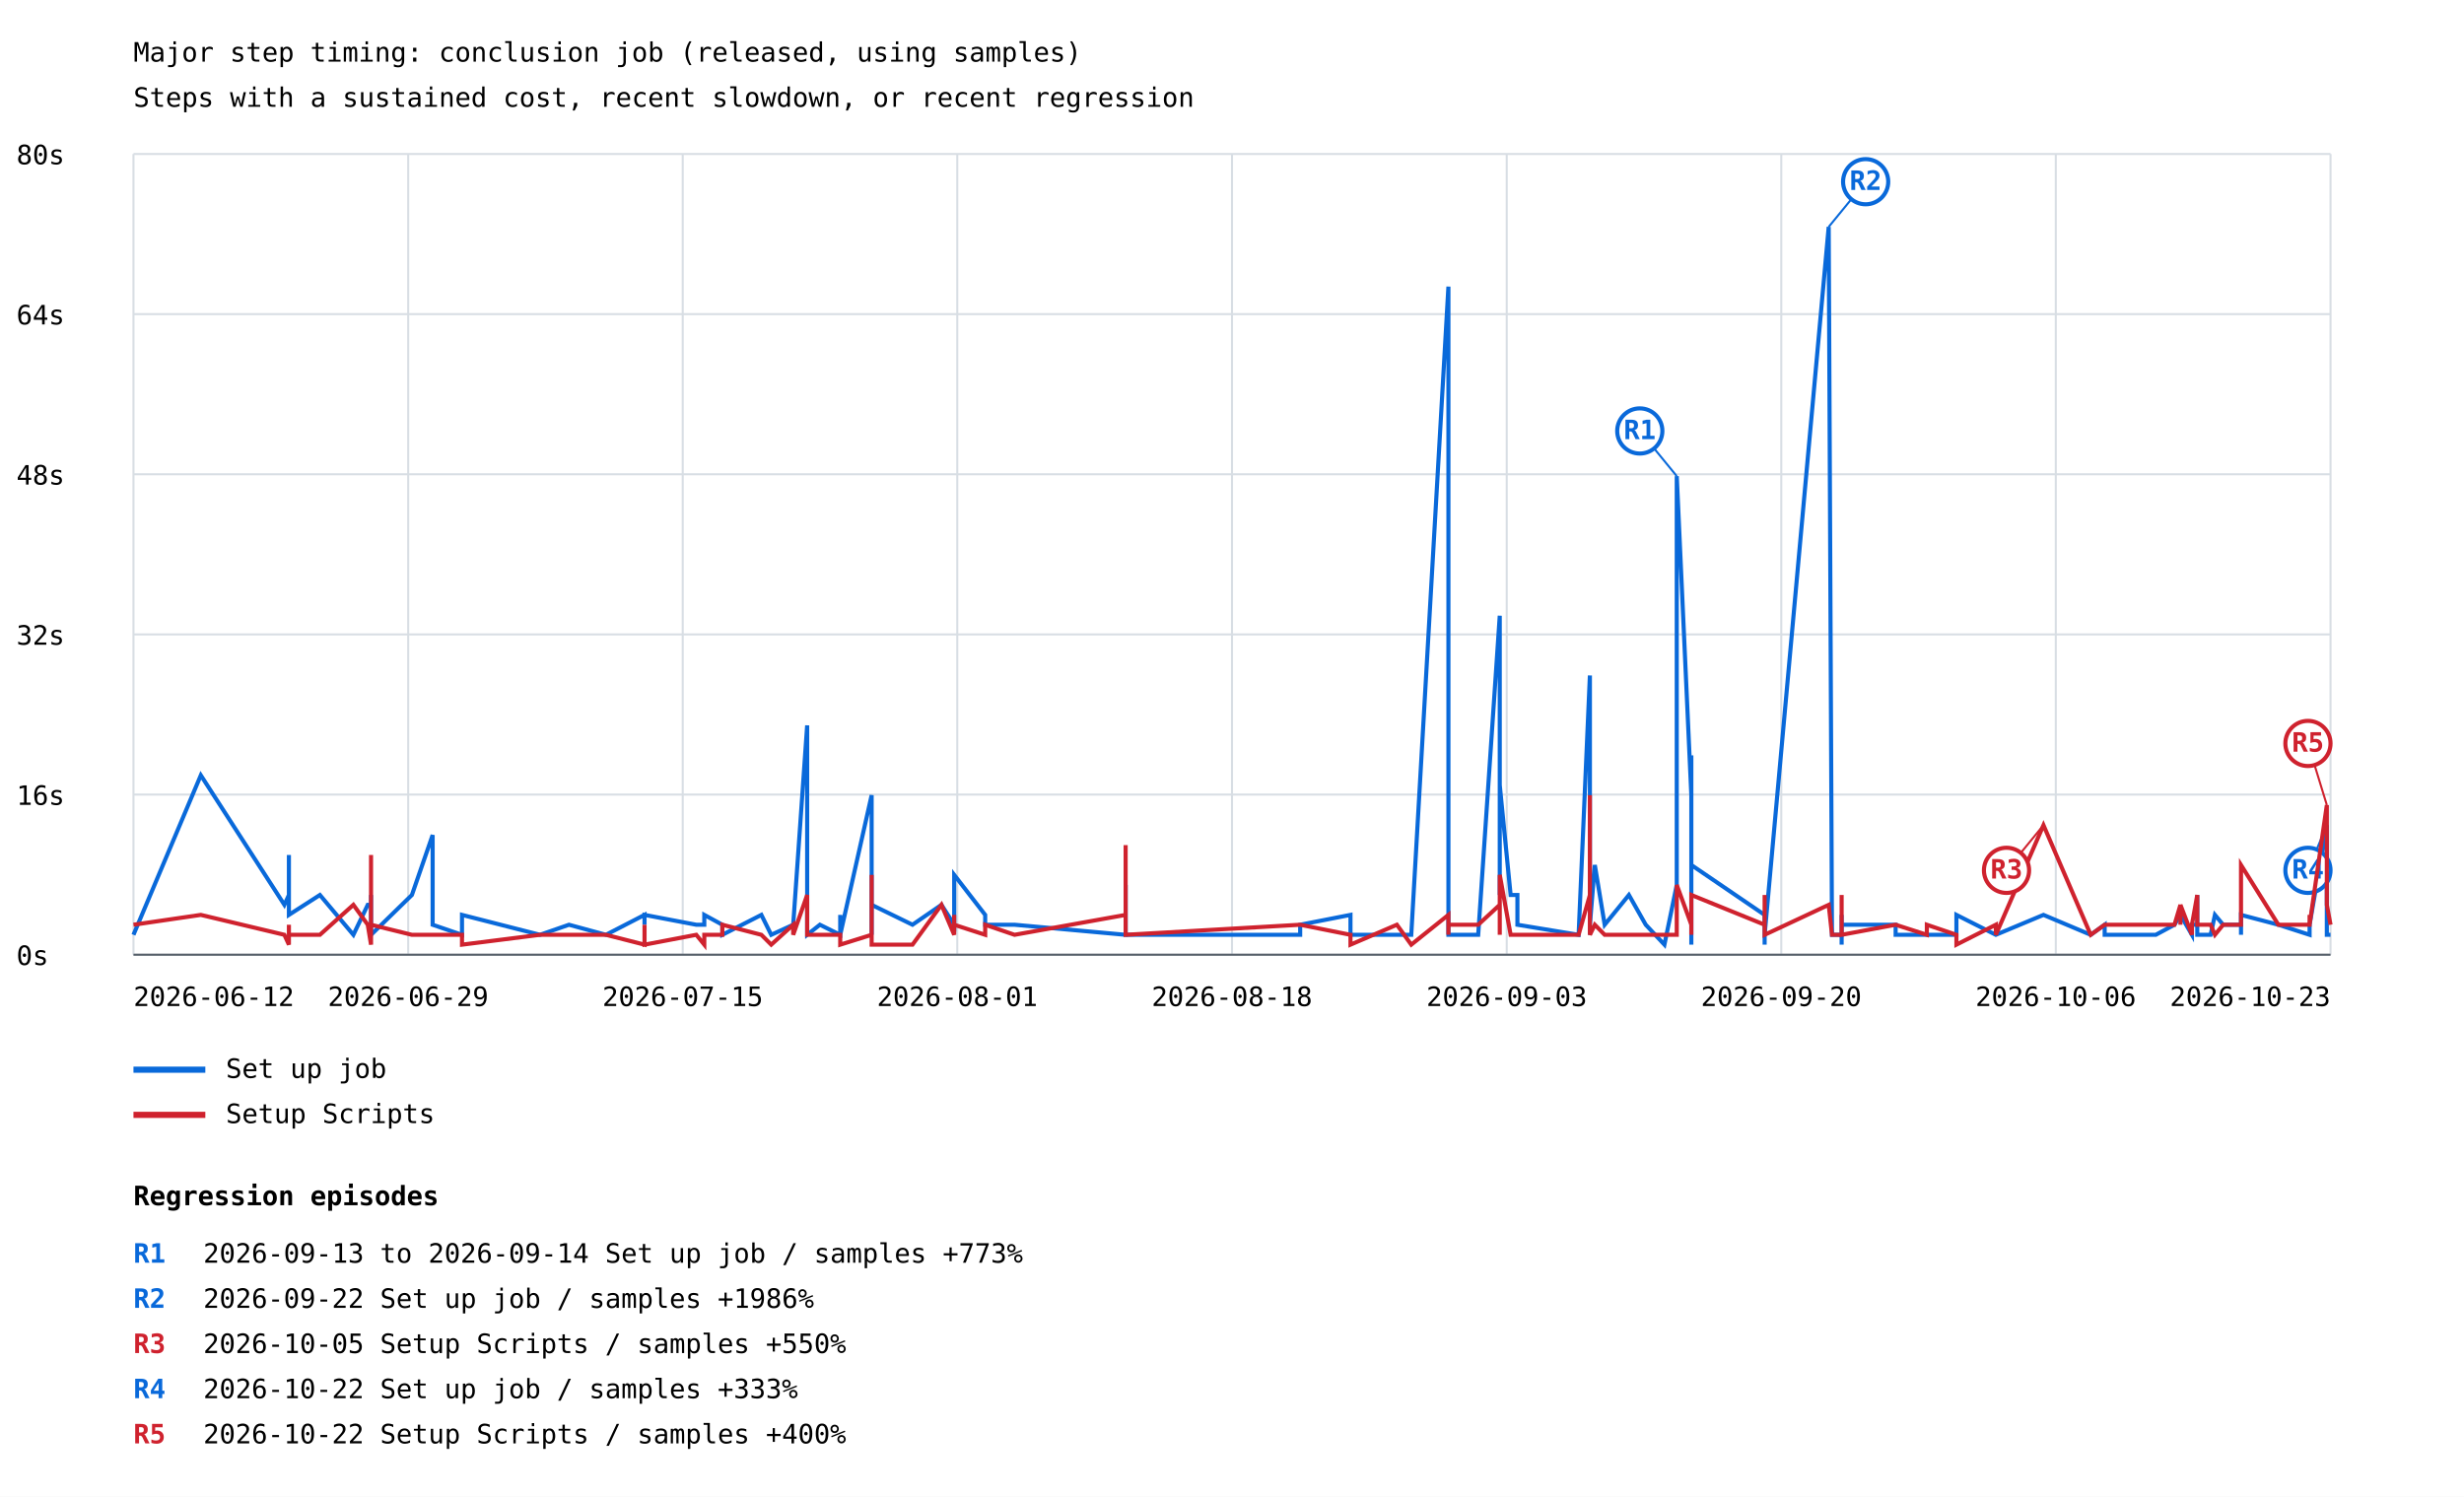
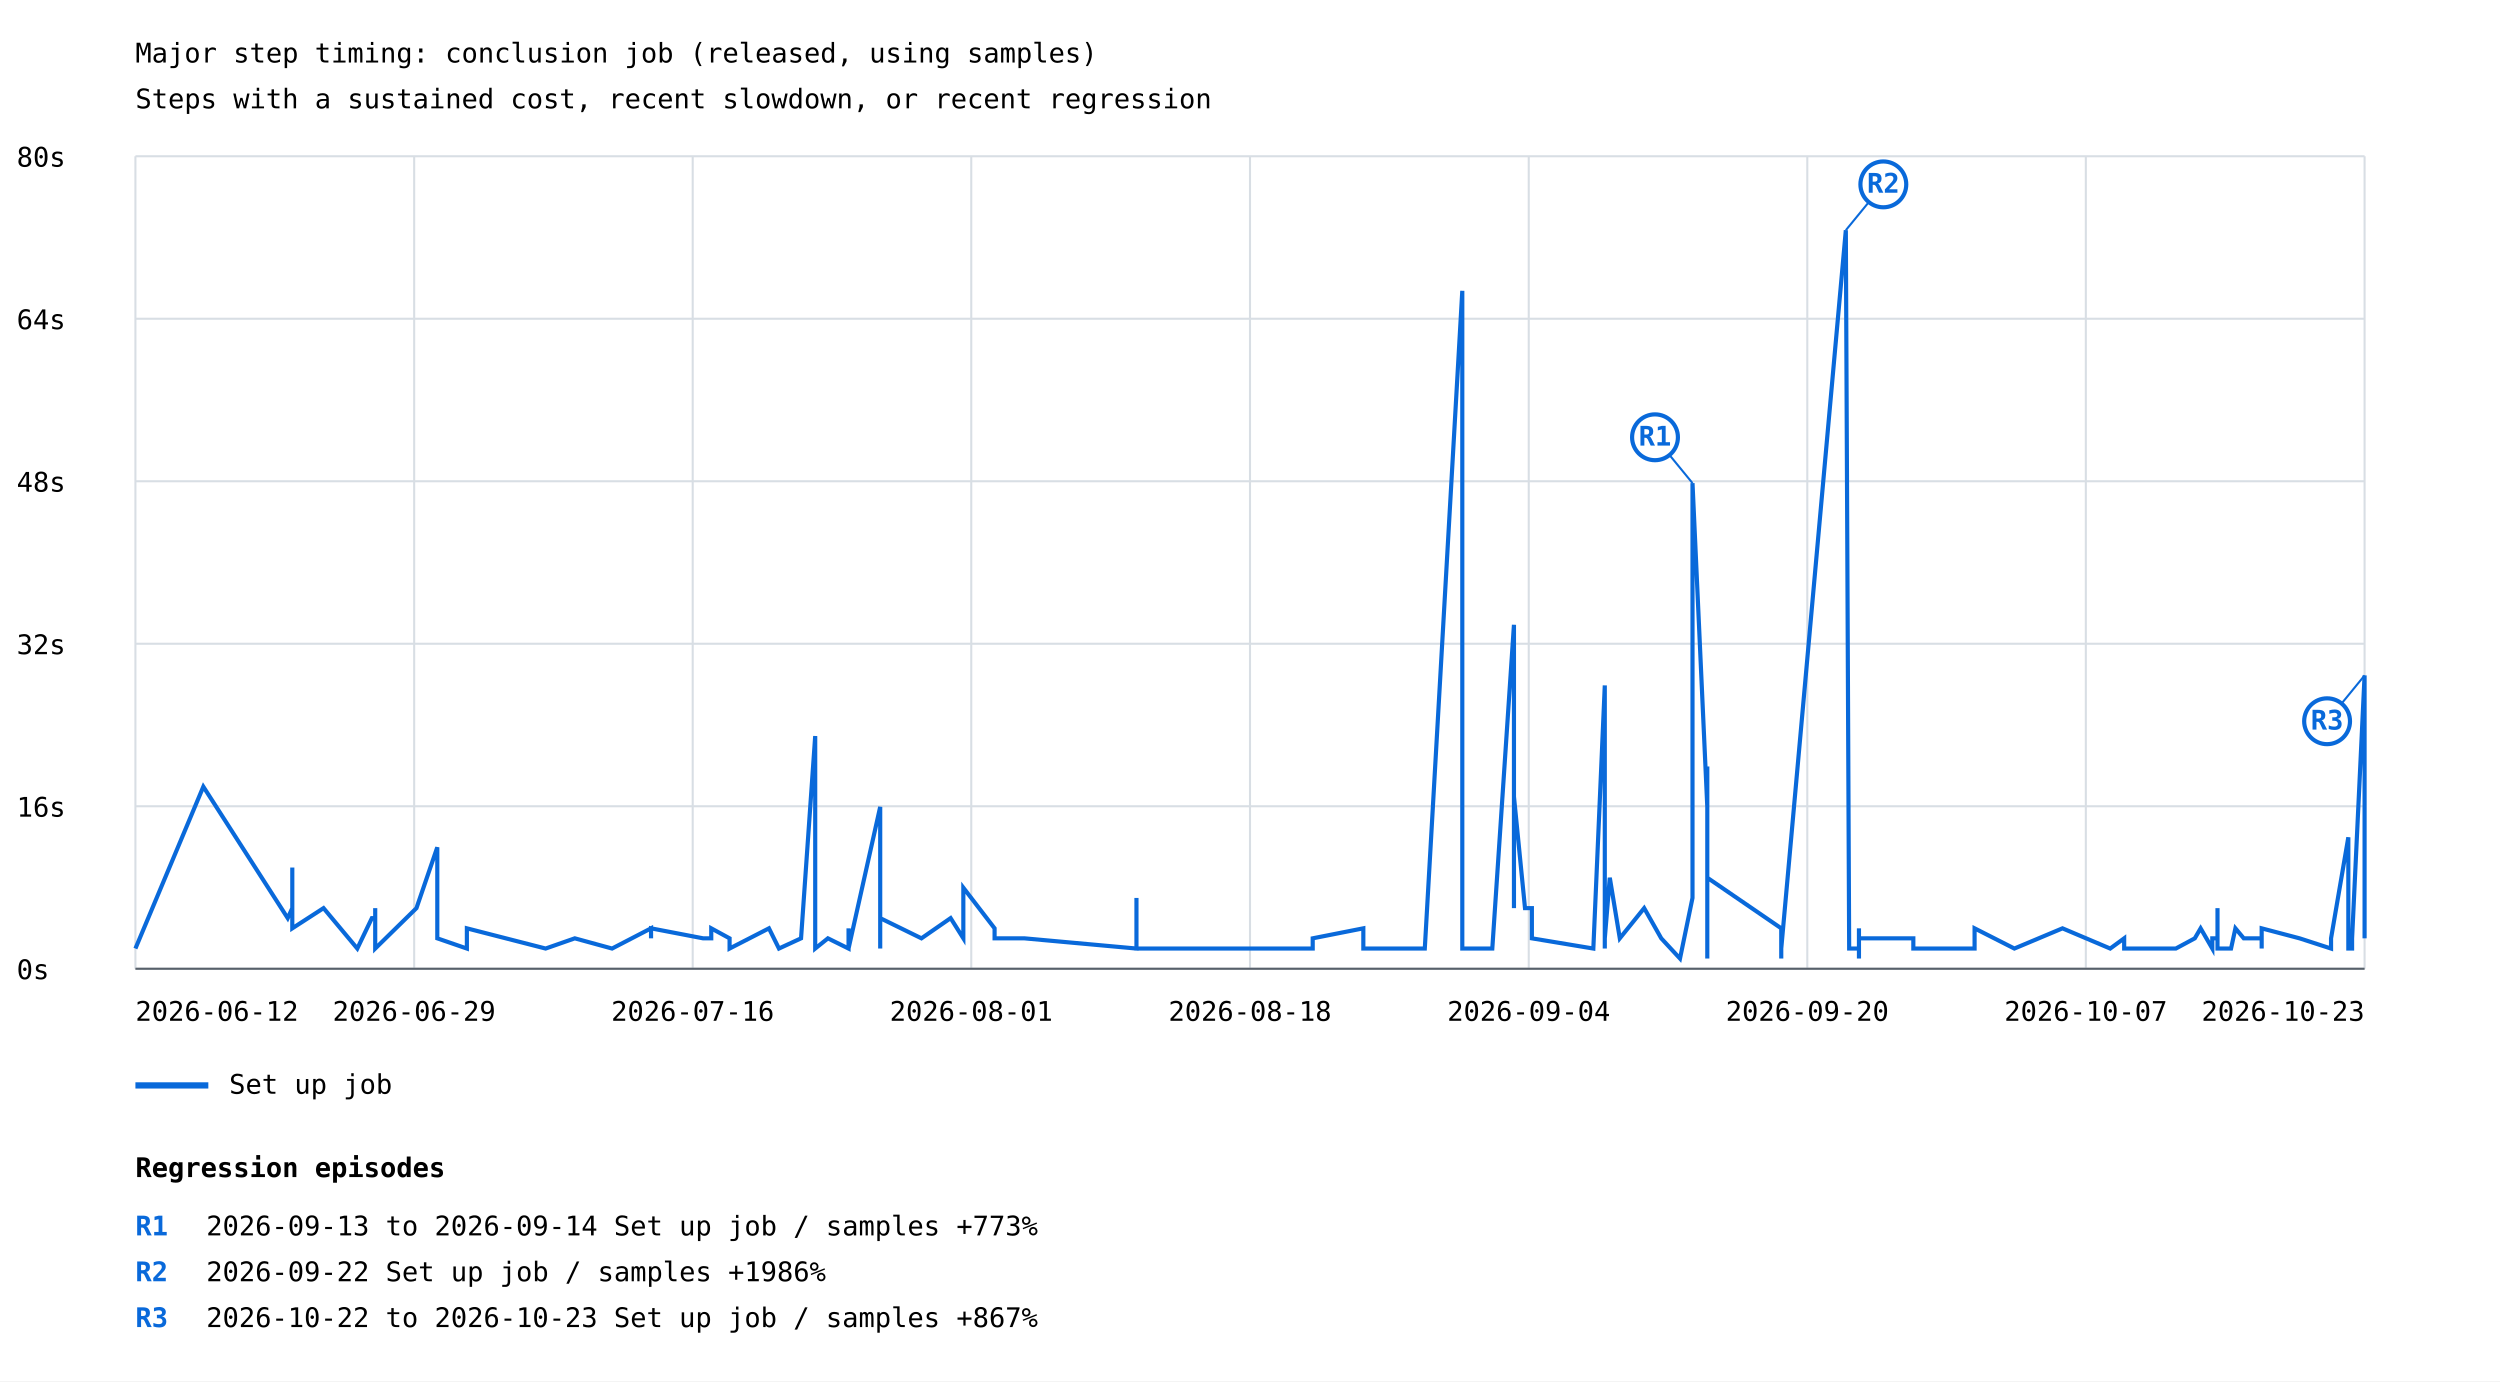
- <svg xmlns="http://www.w3.org/2000/svg" width="1200" height="729" viewBox="0 0 1200 729">
+ <svg xmlns="http://www.w3.org/2000/svg" width="1200" height="663" viewBox="0 0 1200 663">
  <rect width="100%" height="100%" fill="white" />
  <style>text{font-family:ui-monospace,monospace;font-size:13px}.axis{stroke:#57606a;stroke-width:1}.grid{stroke:#d8dee4;stroke-width:1}</style>
  <text x="65" y="30" font-size="20">Major step timing: conclusion job (released, using samples)</text>
  <text x="65" y="52">Steps with a sustained cost, recent slowdown, or recent regression</text>
  <line class="grid" x1="65" y1="465.0" x2="1135" y2="465.0" />
  <text x="8" y="470.0">0s</text>
  <line class="grid" x1="65" y1="387.0" x2="1135" y2="387.0" />
  <text x="8" y="392.0">16s</text>
  <line class="grid" x1="65" y1="309.0" x2="1135" y2="309.0" />
  <text x="8" y="314.0">32s</text>
  <line class="grid" x1="65" y1="231.0" x2="1135" y2="231.0" />
  <text x="8" y="236.0">48s</text>
  <line class="grid" x1="65" y1="153.0" x2="1135" y2="153.0" />
  <text x="8" y="158.0">64s</text>
  <line class="grid" x1="65" y1="75.0" x2="1135" y2="75.0" />
  <text x="8" y="80.0">80s</text>
  <line class="grid" x1="65.0" y1="75" x2="65.0" y2="465" />
  <line class="grid" x1="198.8" y1="75" x2="198.8" y2="465" />
  <line class="grid" x1="332.5" y1="75" x2="332.5" y2="465" />
  <line class="grid" x1="466.2" y1="75" x2="466.2" y2="465" />
  <line class="grid" x1="600.0" y1="75" x2="600.0" y2="465" />
  <line class="grid" x1="733.8" y1="75" x2="733.8" y2="465" />
  <line class="grid" x1="867.5" y1="75" x2="867.5" y2="465" />
  <line class="grid" x1="1001.2" y1="75" x2="1001.2" y2="465" />
  <line class="grid" x1="1135.0" y1="75" x2="1135.0" y2="465" />
-   <polyline points="65.0,455.3 97.8,377.6 138.5,440.7 140.7,435.9 140.7,440.7 140.7,431.0 140.7,435.9 140.7,435.9 140.7,416.4 140.7,445.6 155.8,435.9 172.1,455.3 179.1,440.7 180.7,440.7 180.7,445.6 180.7,440.7 180.7,435.9 180.7,455.3 180.7,450.4 180.7,455.3 180.7,450.4 180.7,455.3 180.7,450.4 180.7,455.3 180.7,450.4 180.7,450.4 180.7,455.3 180.7,450.4 180.7,450.4 180.7,455.3 180.7,450.4 180.7,455.3 180.7,450.4 180.7,455.3 200.6,435.9 210.7,406.7 210.7,450.4 225.0,455.3 225.0,455.3 225.0,450.4 225.0,445.6 263.0,455.3 277.1,450.4 277.1,450.4 277.1,450.4 295.1,455.3 295.1,455.3 313.9,445.6 313.9,450.4 313.9,445.6 339.1,450.4 343.0,450.4 343.0,445.6 351.8,450.4 351.8,455.3 370.8,445.6 370.8,445.6 370.8,445.6 375.6,455.3 386.3,450.4 386.3,450.4 393.1,353.3 393.1,450.4 393.1,455.3 393.1,450.4 393.1,455.3 399.3,450.4 409.2,455.3 409.2,445.6 409.2,455.3 409.2,455.3 424.5,387.3 424.5,440.7 424.5,392.1 424.5,445.6 424.5,440.7 424.5,455.3 424.5,435.9 424.5,440.7 444.4,450.4 444.4,450.4 458.5,440.7 464.7,450.4 464.7,440.7 464.7,426.1 479.8,445.6 479.8,450.4 494.1,450.4 548.2,455.3 548.2,445.6 548.2,450.4 548.2,450.4 548.2,450.4 548.2,445.6 548.2,431.0 548.2,455.3 633.2,455.3 633.2,455.3 633.2,450.4 657.7,445.6 657.7,455.3 680.3,455.3 687.3,455.3 705.4,139.6 705.4,455.3 705.4,450.4 705.4,450.4 705.4,455.3 719.9,455.3 730.4,299.9 730.4,435.9 730.4,431.0 730.4,435.9 730.4,382.4 735.7,435.9 739.0,435.9 739.0,450.4 768.8,455.3 774.3,329.0 774.3,440.7 774.3,426.1 774.3,455.3 774.3,440.7 774.3,431.0 774.3,450.4 774.3,416.4 774.3,431.0 774.3,416.4 774.3,440.7 774.3,435.9 774.3,450.4 776.7,421.3 781.5,450.4 793.3,435.9 801.5,450.4 810.6,460.1 816.6,431.0 816.6,231.9 823.7,387.3 823.7,445.6 823.7,450.4 823.7,367.9 823.7,460.1 823.7,421.3 859.4,445.6 859.4,460.1 859.4,450.4 859.4,455.3 890.6,110.5 892.2,455.3 892.2,455.3 892.2,455.3 896.9,455.3 896.9,455.3 896.9,455.3 896.9,460.1 896.9,450.4 896.9,455.3 896.9,450.4 896.9,450.4 896.9,445.6 896.9,450.4 896.9,455.3 896.9,455.3 896.9,450.4 896.9,450.4 896.9,455.3 896.9,455.3 896.9,455.3 896.9,450.4 896.9,455.3 896.9,450.4 923.2,450.4 923.2,455.3 938.4,455.3 938.4,455.3 952.8,455.3 952.8,445.6 972.0,455.3 972.0,455.3 972.0,455.3 995.2,445.6 1018.2,455.3 1025.0,450.4 1025.0,455.3 1049.9,455.3 1059.0,450.4 1061.9,445.6 1061.9,445.6 1061.9,445.6 1067.5,455.3 1067.5,450.4 1070.1,450.4 1070.1,450.4 1070.1,450.4 1070.1,450.4 1070.1,445.6 1070.1,435.9 1070.1,440.7 1070.1,455.3 1076.6,455.3 1078.7,445.6 1082.7,450.4 1091.4,450.4 1091.4,455.3 1091.4,445.6 1109.6,450.4 1124.8,455.3 1124.8,450.4 1124.8,450.4 1133.2,401.9 1133.2,455.3 1135.0,455.3" fill="none" stroke="#0969da" stroke-width="2" />
-   <line x1="816.6" y1="231.9" x2="798.6" y2="209.9" stroke="#0969da" stroke-width="1" />
-   <circle cx="798.6" cy="209.9" r="11" fill="white" stroke="#0969da" stroke-width="2" />
-   <text x="798.6" y="213.9" fill="#0969da" font-size="10" font-weight="bold" text-anchor="middle">R1</text>
-   <line x1="890.6" y1="110.5" x2="908.6" y2="88.5" stroke="#0969da" stroke-width="1" />
-   <circle cx="908.6" cy="88.5" r="11" fill="white" stroke="#0969da" stroke-width="2" />
-   <text x="908.6" y="92.5" fill="#0969da" font-size="10" font-weight="bold" text-anchor="middle">R2</text>
-   <line x1="1133.2" y1="401.9" x2="1124.0" y2="423.9" stroke="#0969da" stroke-width="1" />
-   <circle cx="1124.0" cy="423.9" r="11" fill="white" stroke="#0969da" stroke-width="2" />
-   <text x="1124.0" y="427.9" fill="#0969da" font-size="10" font-weight="bold" text-anchor="middle">R4</text>
+   <polyline points="65.0,455.3 97.6,377.6 138.1,440.7 140.3,435.9 140.3,440.7 140.3,431.0 140.3,435.9 140.3,435.9 140.3,416.4 140.3,445.6 155.3,435.9 171.5,455.3 178.5,440.7 180.1,440.7 180.1,445.6 180.1,440.7 180.1,435.9 180.1,455.3 180.1,450.4 180.1,455.3 180.1,450.4 180.1,455.3 180.1,450.4 180.1,455.3 180.1,450.4 180.1,450.4 180.1,455.3 180.1,450.4 180.1,450.4 180.1,455.3 180.1,450.4 180.1,455.3 180.1,450.4 180.1,455.3 199.9,435.9 209.9,406.7 209.9,450.4 224.1,455.3 224.1,455.3 224.1,450.4 224.1,445.6 261.9,455.3 275.9,450.4 275.9,450.4 275.9,450.4 293.8,455.3 293.8,455.3 312.5,445.6 312.5,450.4 312.5,445.6 337.5,450.4 341.4,450.4 341.4,445.6 350.2,450.4 350.2,455.3 369.1,445.6 369.1,445.6 369.1,445.6 373.9,455.3 384.5,450.4 384.5,450.4 391.3,353.3 391.3,450.4 391.3,455.3 391.3,450.4 391.3,455.3 397.4,450.4 407.3,455.3 407.3,445.6 407.3,455.3 407.3,455.3 422.5,387.3 422.5,440.7 422.5,392.1 422.5,445.6 422.5,440.7 422.5,455.3 422.5,435.9 422.5,440.7 442.3,450.4 442.3,450.4 456.3,440.7 462.4,450.4 462.4,440.7 462.4,426.1 477.4,445.6 477.4,450.4 491.7,450.4 545.5,455.3 545.5,445.6 545.5,450.4 545.5,450.4 545.5,450.4 545.5,445.6 545.5,431.0 545.5,455.3 630.1,455.3 630.1,455.3 630.1,450.4 654.4,445.6 654.4,455.3 676.9,455.3 683.9,455.3 701.9,139.6 701.9,455.3 701.9,450.4 701.9,450.4 701.9,455.3 716.3,455.3 726.7,299.9 726.7,435.9 726.7,431.0 726.7,435.9 726.7,382.4 732.0,435.9 735.3,435.9 735.3,450.4 764.8,455.3 770.3,329.0 770.3,440.7 770.3,426.1 770.3,455.3 770.3,440.7 770.3,431.0 770.3,450.4 770.3,416.4 770.3,431.0 770.3,416.4 770.3,440.7 770.3,435.9 770.3,450.4 772.7,421.3 777.5,450.4 789.2,435.9 797.4,450.4 806.4,460.1 812.4,431.0 812.4,231.9 819.5,387.3 819.5,445.6 819.5,450.4 819.5,367.9 819.5,460.1 819.5,421.3 855.0,445.6 855.0,460.1 855.0,450.4 855.0,455.3 886.0,110.5 887.6,455.3 887.6,455.3 887.6,455.3 892.3,455.3 892.3,455.3 892.3,455.3 892.3,460.1 892.3,450.4 892.3,455.3 892.3,450.4 892.3,450.4 892.3,445.6 892.3,450.4 892.3,455.3 892.3,455.3 892.3,450.4 892.3,450.4 892.3,455.3 892.3,455.3 892.3,455.3 892.3,450.4 892.3,455.3 892.3,450.4 918.4,450.4 918.4,455.3 933.5,455.3 933.5,455.3 947.8,455.3 947.8,445.6 966.9,455.3 966.9,455.3 966.9,455.3 990.0,445.6 1012.9,455.3 1019.6,450.4 1019.6,455.3 1044.4,455.3 1053.5,450.4 1056.3,445.6 1056.3,445.6 1056.3,445.6 1061.9,455.3 1061.9,450.4 1064.4,450.4 1064.4,450.4 1064.4,450.4 1064.4,450.4 1064.4,445.6 1064.4,435.9 1064.4,440.7 1064.4,455.3 1070.9,455.3 1073.0,445.6 1077.0,450.4 1085.6,450.4 1085.6,455.3 1085.6,445.6 1103.8,450.4 1118.9,455.3 1118.9,450.4 1118.9,450.4 1127.2,401.9 1127.2,455.3 1129.0,455.3 1129.0,450.4 1135.0,324.2 1135.0,450.4" fill="none" stroke="#0969da" stroke-width="2" />
+   <line x1="812.4" y1="231.9" x2="794.4" y2="209.9" stroke="#0969da" stroke-width="1" />
+   <circle cx="794.4" cy="209.9" r="11" fill="white" stroke="#0969da" stroke-width="2" />
+   <text x="794.4" y="213.9" fill="#0969da" font-size="10" font-weight="bold" text-anchor="middle">R1</text>
+   <line x1="886.0" y1="110.5" x2="904.0" y2="88.5" stroke="#0969da" stroke-width="1" />
+   <circle cx="904.0" cy="88.5" r="11" fill="white" stroke="#0969da" stroke-width="2" />
+   <text x="904.0" y="92.5" fill="#0969da" font-size="10" font-weight="bold" text-anchor="middle">R2</text>
+   <line x1="1135.0" y1="324.2" x2="1117.0" y2="346.2" stroke="#0969da" stroke-width="1" />
+   <circle cx="1117.0" cy="346.2" r="11" fill="white" stroke="#0969da" stroke-width="2" />
+   <text x="1117.0" y="350.2" fill="#0969da" font-size="10" font-weight="bold" text-anchor="middle">R3</text>
  <line x1="65" y1="521" x2="100" y2="521" stroke="#0969da" stroke-width="3" />
  <text x="110" y="525">Set up job</text>
-   <polyline points="65.0,450.4 97.8,445.6 138.5,455.3 140.7,460.1 140.7,455.3 140.7,455.3 140.7,455.3 140.7,450.4 140.7,450.4 140.7,455.3 155.8,455.3 172.1,440.7 179.1,450.4 180.7,460.1 180.7,455.3 180.7,450.4 180.7,416.4 180.7,455.3 180.7,455.3 180.7,455.3 180.7,455.3 180.7,455.3 180.7,455.3 180.7,450.4 180.7,455.3 180.7,450.4 180.7,455.3 180.7,455.3 180.7,455.3 180.7,455.3 180.7,450.4 180.7,455.3 180.7,455.3 180.7,450.4 200.6,455.3 210.7,455.3 210.7,455.3 225.0,455.3 225.0,455.3 225.0,455.3 225.0,460.1 263.0,455.3 277.1,455.3 277.1,455.3 277.1,455.3 295.1,455.3 295.1,455.3 313.9,460.1 313.9,450.4 313.9,460.1 339.1,455.3 343.0,460.1 343.0,455.3 351.8,455.3 351.8,450.4 370.8,455.3 370.8,455.3 370.8,455.3 375.6,460.1 386.3,450.4 386.3,455.3 393.1,435.9 393.1,455.3 393.1,455.3 393.1,455.3 393.1,455.3 399.3,455.3 409.2,455.3 409.2,455.3 409.2,460.1 409.2,460.1 424.5,455.3 424.5,455.3 424.5,455.3 424.5,455.3 424.5,426.1 424.5,460.1 424.5,455.3 424.5,460.1 444.4,460.1 444.4,460.1 458.5,440.7 464.7,455.3 464.7,445.6 464.7,450.4 479.8,455.3 479.8,450.4 494.1,455.3 548.2,445.6 548.2,455.3 548.2,450.4 548.2,455.3 548.2,455.3 548.2,455.3 548.2,411.6 548.2,455.3 633.2,450.4 633.2,450.4 633.2,450.4 657.7,455.3 657.7,460.1 680.3,450.4 687.3,460.1 705.4,445.6 705.4,455.3 705.4,455.3 705.4,450.4 705.4,450.4 719.9,450.4 730.4,440.7 730.4,455.3 730.4,455.3 730.4,450.4 730.4,426.1 735.7,455.3 739.0,455.3 739.0,455.3 768.8,455.3 774.3,435.9 774.3,431.0 774.3,445.6 774.3,455.3 774.3,455.3 774.3,450.4 774.3,455.3 774.3,387.3 774.3,440.7 774.3,416.4 774.3,455.3 774.3,455.3 774.3,455.3 776.7,450.4 781.5,455.3 793.3,455.3 801.5,455.3 810.6,455.3 816.6,455.3 816.6,431.0 823.7,450.4 823.7,450.4 823.7,455.3 823.7,440.7 823.7,450.4 823.7,435.9 859.4,450.4 859.4,445.6 859.4,435.9 859.4,455.3 890.6,440.7 892.2,455.3 892.2,455.3 892.2,455.3 896.9,455.3 896.9,450.4 896.9,455.3 896.9,455.3 896.9,455.3 896.9,450.4 896.9,455.3 896.9,450.4 896.9,440.7 896.9,445.6 896.9,450.4 896.9,435.9 896.9,450.4 896.9,455.3 896.9,455.3 896.9,455.3 896.9,450.4 896.9,455.3 896.9,450.4 896.9,455.3 923.2,450.4 923.2,450.4 938.4,455.3 938.4,450.4 952.8,455.3 952.8,460.1 972.0,450.4 972.0,455.3 972.0,455.3 995.2,401.9 1018.2,455.3 1025.0,450.4 1025.0,450.4 1049.9,450.4 1059.0,450.4 1061.9,440.7 1061.9,450.4 1061.9,440.7 1067.5,455.3 1067.5,450.4 1070.1,435.9 1070.1,450.4 1070.1,435.9 1070.1,440.7 1070.1,440.7 1070.1,445.6 1070.1,440.7 1070.1,450.4 1076.6,450.4 1078.7,455.3 1082.7,450.4 1091.4,450.4 1091.4,450.4 1091.4,421.3 1109.6,450.4 1124.8,450.4 1124.8,445.6 1124.8,450.4 1133.2,392.1 1133.2,440.7 1135.0,450.4" fill="none" stroke="#cf222e" stroke-width="2" />
-   <line x1="995.2" y1="401.9" x2="977.2" y2="423.9" stroke="#cf222e" stroke-width="1" />
-   <circle cx="977.2" cy="423.9" r="11" fill="white" stroke="#cf222e" stroke-width="2" />
-   <text x="977.2" y="427.9" fill="#cf222e" font-size="10" font-weight="bold" text-anchor="middle">R3</text>
-   <line x1="1133.2" y1="392.1" x2="1124.0" y2="362.1" stroke="#cf222e" stroke-width="1" />
-   <circle cx="1124.0" cy="362.1" r="11" fill="white" stroke="#cf222e" stroke-width="2" />
-   <text x="1124.0" y="366.1" fill="#cf222e" font-size="10" font-weight="bold" text-anchor="middle">R5</text>
-   <line x1="65" y1="543" x2="100" y2="543" stroke="#cf222e" stroke-width="3" />
-   <text x="110" y="547">Setup Scripts</text>
  <text x="65.0" y="490" text-anchor="start">2026-06-12</text>
  <text x="198.8" y="490" text-anchor="middle">2026-06-29</text>
-   <text x="332.5" y="490" text-anchor="middle">2026-07-15</text>
+   <text x="332.5" y="490" text-anchor="middle">2026-07-16</text>
  <text x="466.2" y="490" text-anchor="middle">2026-08-01</text>
  <text x="600.0" y="490" text-anchor="middle">2026-08-18</text>
-   <text x="733.8" y="490" text-anchor="middle">2026-09-03</text>
+   <text x="733.8" y="490" text-anchor="middle">2026-09-04</text>
  <text x="867.5" y="490" text-anchor="middle">2026-09-20</text>
-   <text x="1001.2" y="490" text-anchor="middle">2026-10-06</text>
+   <text x="1001.2" y="490" text-anchor="middle">2026-10-07</text>
  <text x="1135.0" y="490" text-anchor="end">2026-10-23</text>
  <line class="axis" x1="65" y1="465" x2="1135" y2="465" />
-   <text x="65" y="587" font-size="16" font-weight="bold">Regression episodes</text>
-   <text x="65" y="615" fill="#0969da" font-weight="bold">R1</text>
-   <text x="99" y="615">2026-09-13 to 2026-09-14  Set up job / samples  +773%</text>
-   <text x="65" y="637" fill="#0969da" font-weight="bold">R2</text>
-   <text x="99" y="637">2026-09-22  Set up job / samples  +1986%</text>
-   <text x="65" y="659" fill="#cf222e" font-weight="bold">R3</text>
-   <text x="99" y="659">2026-10-05  Setup Scripts / samples  +550%</text>
-   <text x="65" y="681" fill="#0969da" font-weight="bold">R4</text>
-   <text x="99" y="681">2026-10-22  Set up job / samples  +333%</text>
-   <text x="65" y="703" fill="#cf222e" font-weight="bold">R5</text>
-   <text x="99" y="703">2026-10-22  Setup Scripts / samples  +400%</text>
+   <text x="65" y="565" font-size="16" font-weight="bold">Regression episodes</text>
+   <text x="65" y="593" fill="#0969da" font-weight="bold">R1</text>
+   <text x="99" y="593">2026-09-13 to 2026-09-14  Set up job / samples  +773%</text>
+   <text x="65" y="615" fill="#0969da" font-weight="bold">R2</text>
+   <text x="99" y="615">2026-09-22  Set up job / samples  +1986%</text>
+   <text x="65" y="637" fill="#0969da" font-weight="bold">R3</text>
+   <text x="99" y="637">2026-10-22 to 2026-10-23  Set up job / samples  +867%</text>
</svg>
